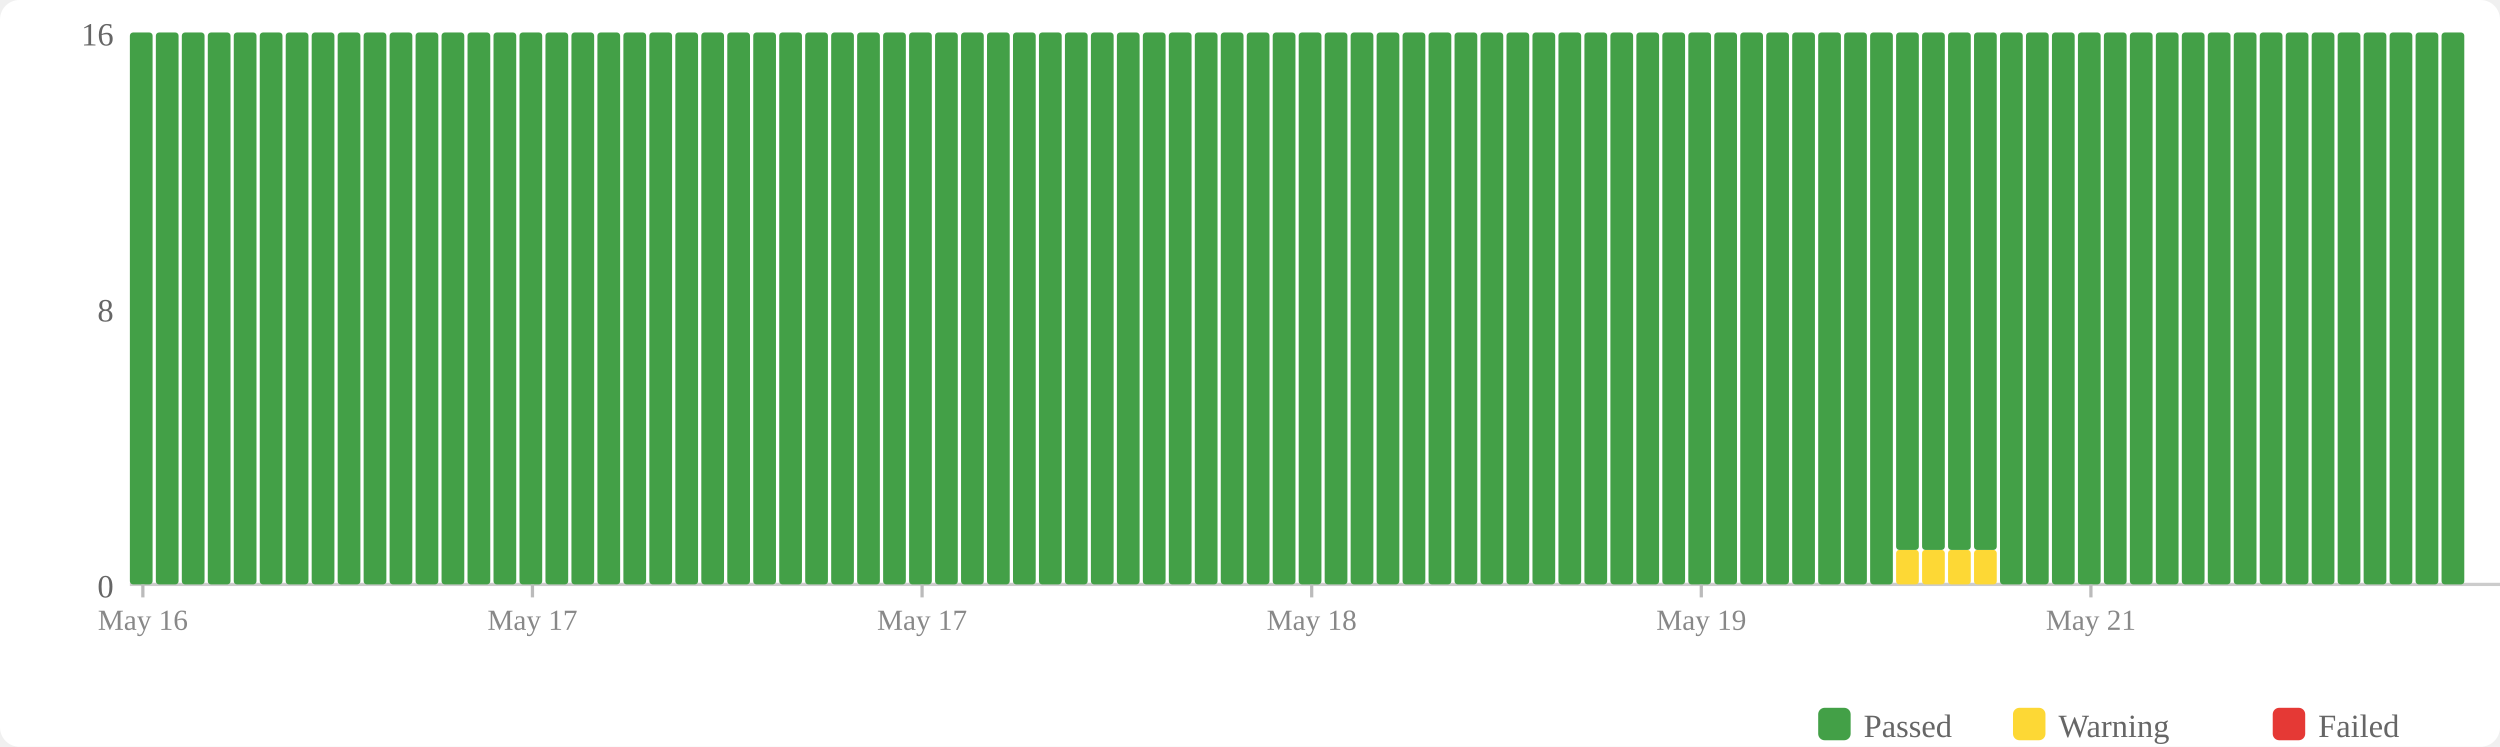
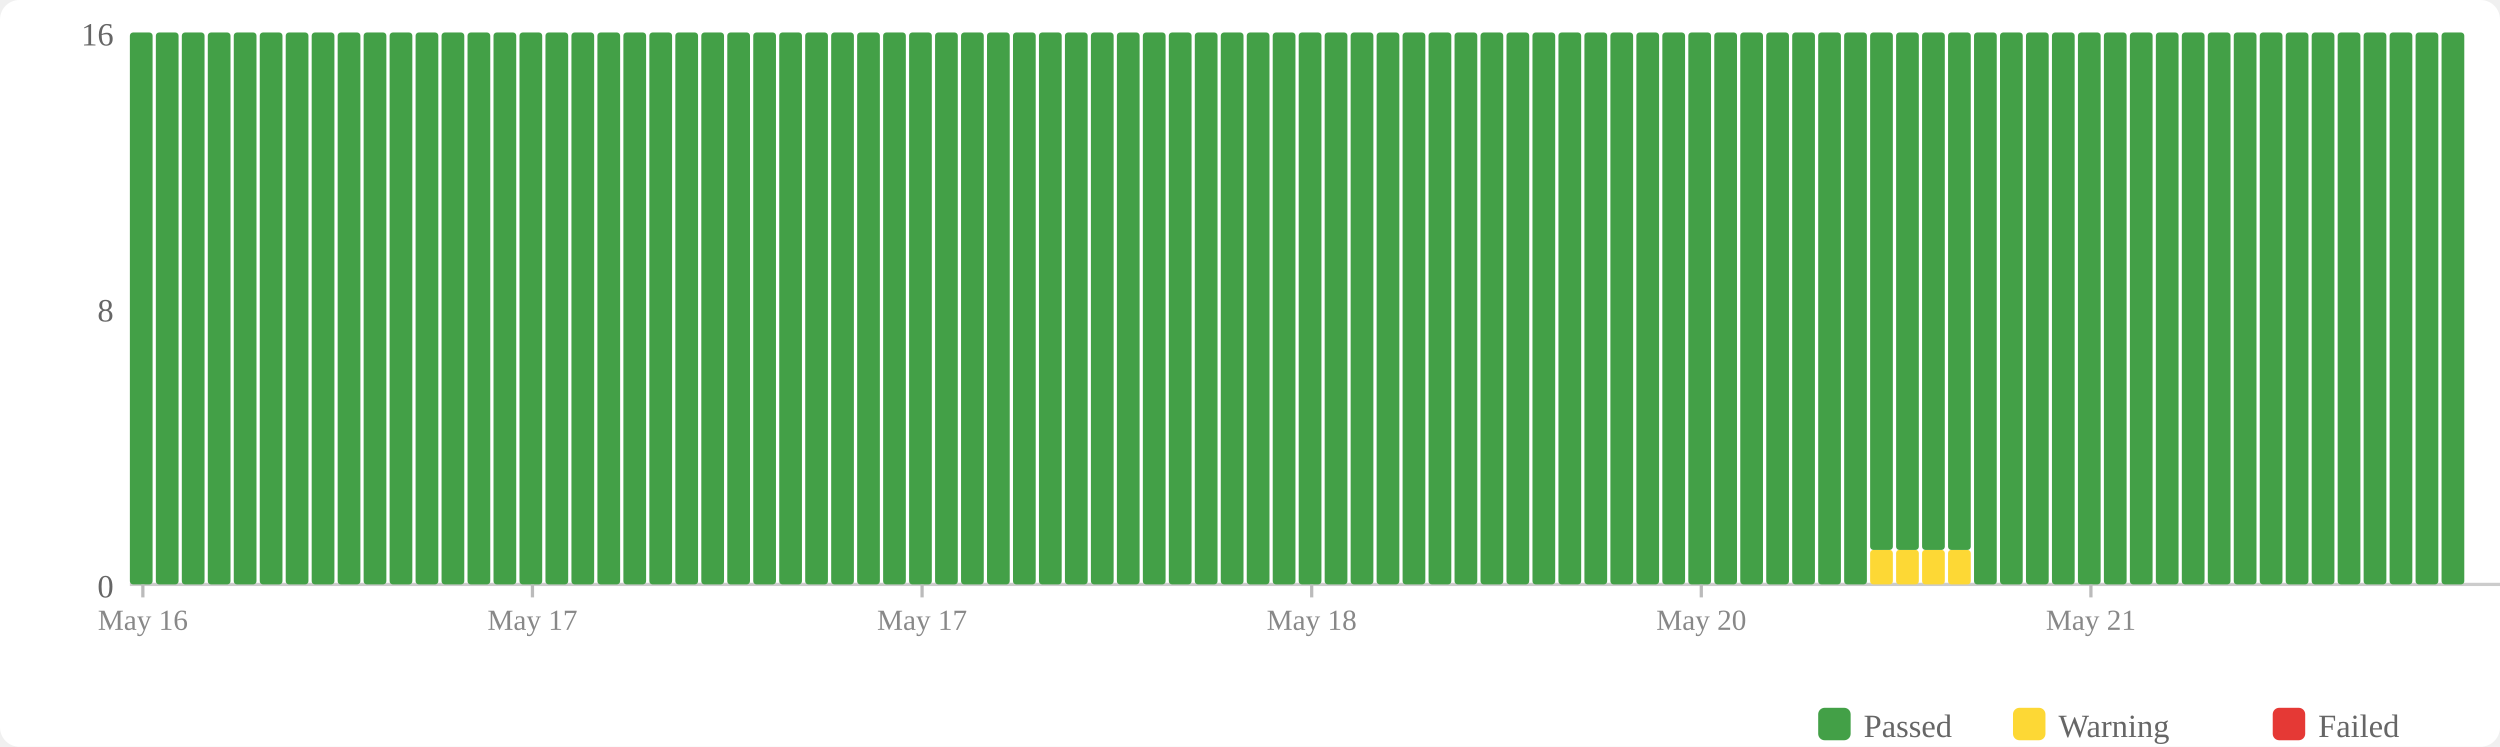
<svg xmlns="http://www.w3.org/2000/svg" width="770" height="230" viewBox="0 0 770 230">
  <rect width="770" height="230" fill="#fff" rx="6" />
  <rect x="560" y="218" width="10" height="10" fill="#43a047" rx="2" />
  <text x="574" y="227" font-size="10" fill="#666">Passed</text>
  <rect x="620" y="218" width="10" height="10" fill="#fdd835" rx="2" />
  <text x="634" y="227" font-size="10" fill="#666">Warning</text>
  <rect x="700" y="218" width="10" height="10" fill="#e53935" rx="2" />
  <text x="714" y="227" font-size="10" fill="#666">Failed</text>
  <text x="35" y="184" text-anchor="end" font-size="10" fill="#666">0</text>
  <text x="35" y="99" text-anchor="end" font-size="10" fill="#666">8</text>
  <text x="35" y="14" text-anchor="end" font-size="10" fill="#666">16</text>
  <line x1="40" y1="180" x2="770" y2="180" stroke="#ccc" stroke-width="1" />
  <rect x="40" y="10" width="7" height="170" fill="#43a047" rx="1" />
  <rect x="48" y="10" width="7" height="170" fill="#43a047" rx="1" />
  <rect x="56" y="10" width="7" height="170" fill="#43a047" rx="1" />
  <rect x="64" y="10" width="7" height="170" fill="#43a047" rx="1" />
  <rect x="72" y="10" width="7" height="170" fill="#43a047" rx="1" />
  <rect x="80" y="10" width="7" height="170" fill="#43a047" rx="1" />
  <rect x="88" y="10" width="7" height="170" fill="#43a047" rx="1" />
  <rect x="96" y="10" width="7" height="170" fill="#43a047" rx="1" />
  <rect x="104" y="10" width="7" height="170" fill="#43a047" rx="1" />
  <rect x="112" y="10" width="7" height="170" fill="#43a047" rx="1" />
  <rect x="120" y="10" width="7" height="170" fill="#43a047" rx="1" />
  <rect x="128" y="10" width="7" height="170" fill="#43a047" rx="1" />
  <rect x="136" y="10" width="7" height="170" fill="#43a047" rx="1" />
  <rect x="144" y="10" width="7" height="170" fill="#43a047" rx="1" />
  <rect x="152" y="10" width="7" height="170" fill="#43a047" rx="1" />
  <rect x="160" y="10" width="7" height="170" fill="#43a047" rx="1" />
  <rect x="168" y="10" width="7" height="170" fill="#43a047" rx="1" />
  <rect x="176" y="10" width="7" height="170" fill="#43a047" rx="1" />
  <rect x="184" y="10" width="7" height="170" fill="#43a047" rx="1" />
  <rect x="192" y="10" width="7" height="170" fill="#43a047" rx="1" />
  <rect x="200" y="10" width="7" height="170" fill="#43a047" rx="1" />
  <rect x="208" y="10" width="7" height="170" fill="#43a047" rx="1" />
  <rect x="216" y="10" width="7" height="170" fill="#43a047" rx="1" />
  <rect x="224" y="10" width="7" height="170" fill="#43a047" rx="1" />
  <rect x="232" y="10" width="7" height="170" fill="#43a047" rx="1" />
  <rect x="240" y="10" width="7" height="170" fill="#43a047" rx="1" />
  <rect x="248" y="10" width="7" height="170" fill="#43a047" rx="1" />
  <rect x="256" y="10" width="7" height="170" fill="#43a047" rx="1" />
  <rect x="264" y="10" width="7" height="170" fill="#43a047" rx="1" />
  <rect x="272" y="10" width="7" height="170" fill="#43a047" rx="1" />
  <rect x="280" y="10" width="7" height="170" fill="#43a047" rx="1" />
  <rect x="288" y="10" width="7" height="170" fill="#43a047" rx="1" />
  <rect x="296" y="10" width="7" height="170" fill="#43a047" rx="1" />
  <rect x="304" y="10" width="7" height="170" fill="#43a047" rx="1" />
  <rect x="312" y="10" width="7" height="170" fill="#43a047" rx="1" />
  <rect x="320" y="10" width="7" height="170" fill="#43a047" rx="1" />
  <rect x="328" y="10" width="7" height="170" fill="#43a047" rx="1" />
  <rect x="336" y="10" width="7" height="170" fill="#43a047" rx="1" />
  <rect x="344" y="10" width="7" height="170" fill="#43a047" rx="1" />
  <rect x="352" y="10" width="7" height="170" fill="#43a047" rx="1" />
  <rect x="360" y="10" width="7" height="170" fill="#43a047" rx="1" />
  <rect x="368" y="10" width="7" height="170" fill="#43a047" rx="1" />
  <rect x="376" y="10" width="7" height="170" fill="#43a047" rx="1" />
  <rect x="384" y="10" width="7" height="170" fill="#43a047" rx="1" />
  <rect x="392" y="10" width="7" height="170" fill="#43a047" rx="1" />
  <rect x="400" y="10" width="7" height="170" fill="#43a047" rx="1" />
  <rect x="408" y="10" width="7" height="170" fill="#43a047" rx="1" />
  <rect x="416" y="10" width="7" height="170" fill="#43a047" rx="1" />
  <rect x="424" y="10" width="7" height="170" fill="#43a047" rx="1" />
  <rect x="432" y="10" width="7" height="170" fill="#43a047" rx="1" />
  <rect x="440" y="10" width="7" height="170" fill="#43a047" rx="1" />
  <rect x="448" y="10" width="7" height="170" fill="#43a047" rx="1" />
  <rect x="456" y="10" width="7" height="170" fill="#43a047" rx="1" />
  <rect x="464" y="10" width="7" height="170" fill="#43a047" rx="1" />
  <rect x="472" y="10" width="7" height="170" fill="#43a047" rx="1" />
  <rect x="480" y="10" width="7" height="170" fill="#43a047" rx="1" />
  <rect x="488" y="10" width="7" height="170" fill="#43a047" rx="1" />
  <rect x="496" y="10" width="7" height="170" fill="#43a047" rx="1" />
  <rect x="504" y="10" width="7" height="170" fill="#43a047" rx="1" />
  <rect x="512" y="10" width="7" height="170" fill="#43a047" rx="1" />
  <rect x="520" y="10" width="7" height="170" fill="#43a047" rx="1" />
  <rect x="528" y="10" width="7" height="170" fill="#43a047" rx="1" />
  <rect x="536" y="10" width="7" height="170" fill="#43a047" rx="1" />
  <rect x="544" y="10" width="7" height="170" fill="#43a047" rx="1" />
  <rect x="552" y="10" width="7" height="170" fill="#43a047" rx="1" />
  <rect x="560" y="10" width="7" height="170" fill="#43a047" rx="1" />
  <rect x="568" y="10" width="7" height="170" fill="#43a047" rx="1" />
-   <rect x="576" y="10" width="7" height="170" fill="#43a047" rx="1" />
+   <rect x="576" y="169.375" width="7" height="10.625" fill="#fdd835" rx="1" />
+   <rect x="576" y="10" width="7" height="159.375" fill="#43a047" rx="1" />
  <rect x="584" y="169.375" width="7" height="10.625" fill="#fdd835" rx="1" />
  <rect x="584" y="10" width="7" height="159.375" fill="#43a047" rx="1" />
  <rect x="592" y="169.375" width="7" height="10.625" fill="#fdd835" rx="1" />
  <rect x="592" y="10" width="7" height="159.375" fill="#43a047" rx="1" />
  <rect x="600" y="169.375" width="7" height="10.625" fill="#fdd835" rx="1" />
  <rect x="600" y="10" width="7" height="159.375" fill="#43a047" rx="1" />
-   <rect x="608" y="169.375" width="7" height="10.625" fill="#fdd835" rx="1" />
-   <rect x="608" y="10" width="7" height="159.375" fill="#43a047" rx="1" />
+   <rect x="608" y="10" width="7" height="170" fill="#43a047" rx="1" />
  <rect x="616" y="10" width="7" height="170" fill="#43a047" rx="1" />
  <rect x="624" y="10" width="7" height="170" fill="#43a047" rx="1" />
  <rect x="632" y="10" width="7" height="170" fill="#43a047" rx="1" />
  <rect x="640" y="10" width="7" height="170" fill="#43a047" rx="1" />
  <rect x="648" y="10" width="7" height="170" fill="#43a047" rx="1" />
  <rect x="656" y="10" width="7" height="170" fill="#43a047" rx="1" />
  <rect x="664" y="10" width="7" height="170" fill="#43a047" rx="1" />
  <rect x="672" y="10" width="7" height="170" fill="#43a047" rx="1" />
  <rect x="680" y="10" width="7" height="170" fill="#43a047" rx="1" />
  <rect x="688" y="10" width="7" height="170" fill="#43a047" rx="1" />
  <rect x="696" y="10" width="7" height="170" fill="#43a047" rx="1" />
  <rect x="704" y="10" width="7" height="170" fill="#43a047" rx="1" />
  <rect x="712" y="10" width="7" height="170" fill="#43a047" rx="1" />
  <rect x="720" y="10" width="7" height="170" fill="#43a047" rx="1" />
  <rect x="728" y="10" width="7" height="170" fill="#43a047" rx="1" />
  <rect x="736" y="10" width="7" height="170" fill="#43a047" rx="1" />
  <rect x="744" y="10" width="7" height="170" fill="#43a047" rx="1" />
  <rect x="752" y="10" width="7" height="170" fill="#43a047" rx="1" />
  <line x1="44.0" y1="180" x2="44.0" y2="184" stroke="#bbb" stroke-width="1" />
  <text x="44.0" y="194" text-anchor="middle" font-size="9" fill="#888">May 16</text>
  <line x1="164.0" y1="180" x2="164.0" y2="184" stroke="#bbb" stroke-width="1" />
  <text x="164.0" y="194" text-anchor="middle" font-size="9" fill="#888">May 17</text>
  <line x1="284.0" y1="180" x2="284.0" y2="184" stroke="#bbb" stroke-width="1" />
  <text x="284.0" y="194" text-anchor="middle" font-size="9" fill="#888">May 17</text>
  <line x1="404.0" y1="180" x2="404.0" y2="184" stroke="#bbb" stroke-width="1" />
  <text x="404.0" y="194" text-anchor="middle" font-size="9" fill="#888">May 18</text>
  <line x1="524.0" y1="180" x2="524.0" y2="184" stroke="#bbb" stroke-width="1" />
-   <text x="524.0" y="194" text-anchor="middle" font-size="9" fill="#888">May 19</text>
+   <text x="524.0" y="194" text-anchor="middle" font-size="9" fill="#888">May 20</text>
  <line x1="644.0" y1="180" x2="644.0" y2="184" stroke="#bbb" stroke-width="1" />
  <text x="644.0" y="194" text-anchor="middle" font-size="9" fill="#888">May 21</text>
</svg>
